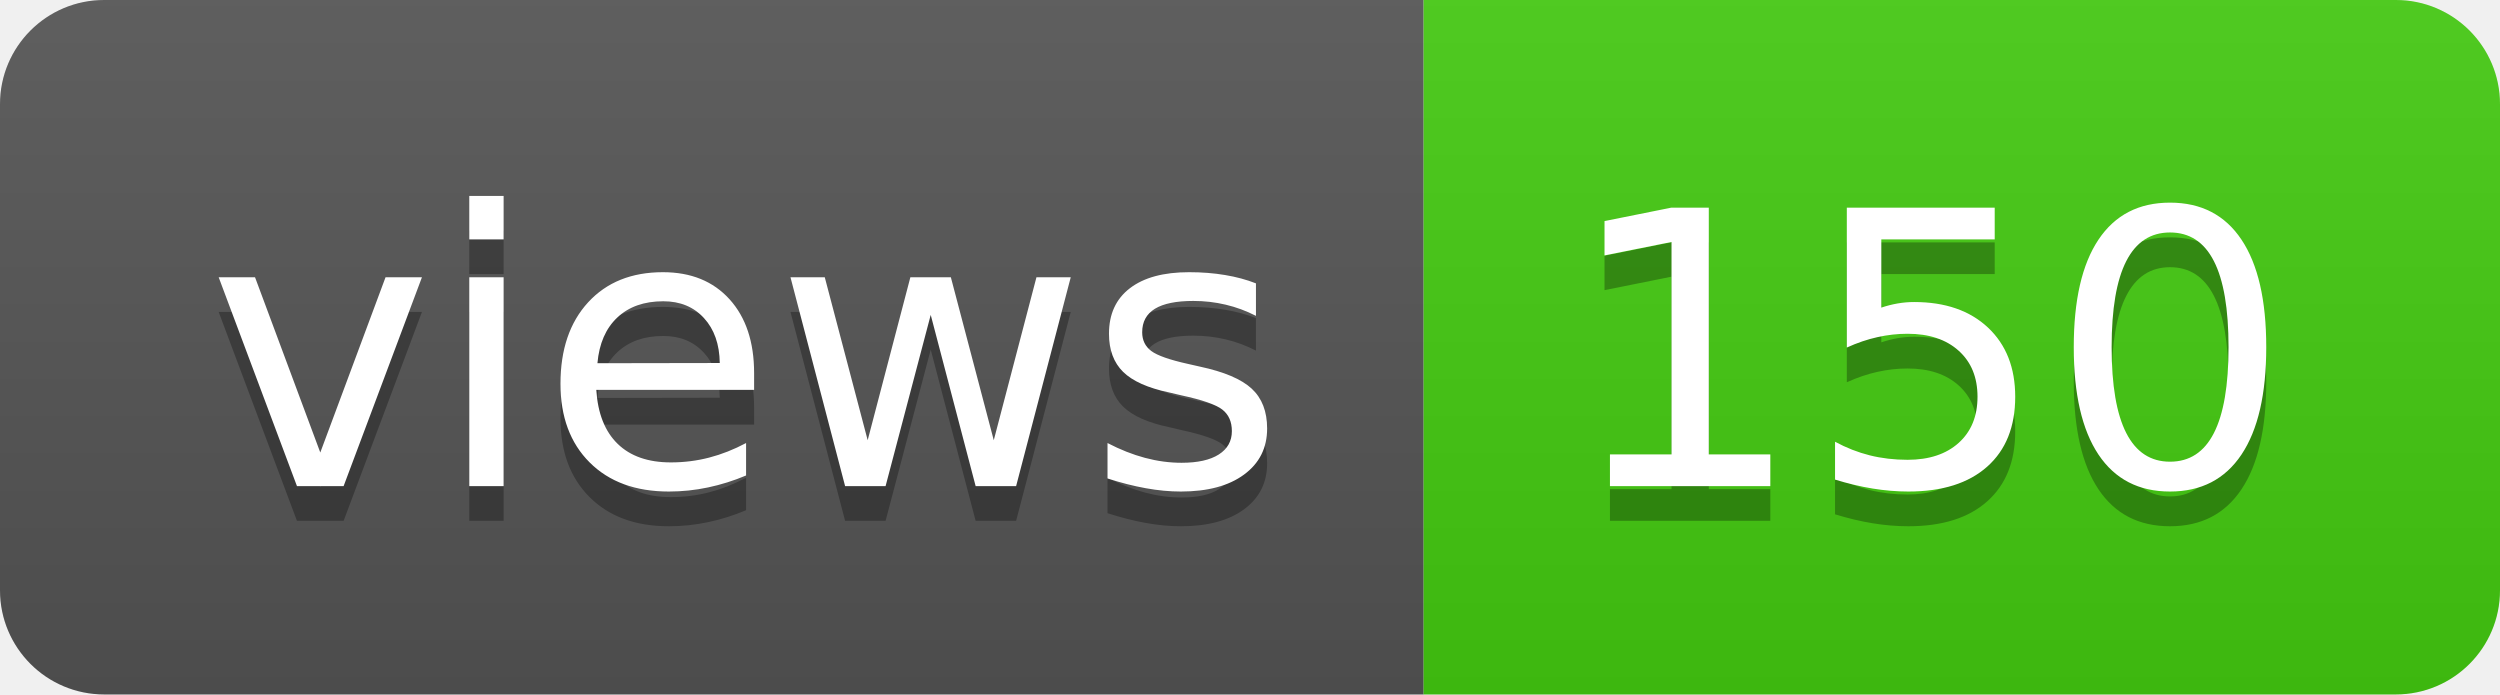
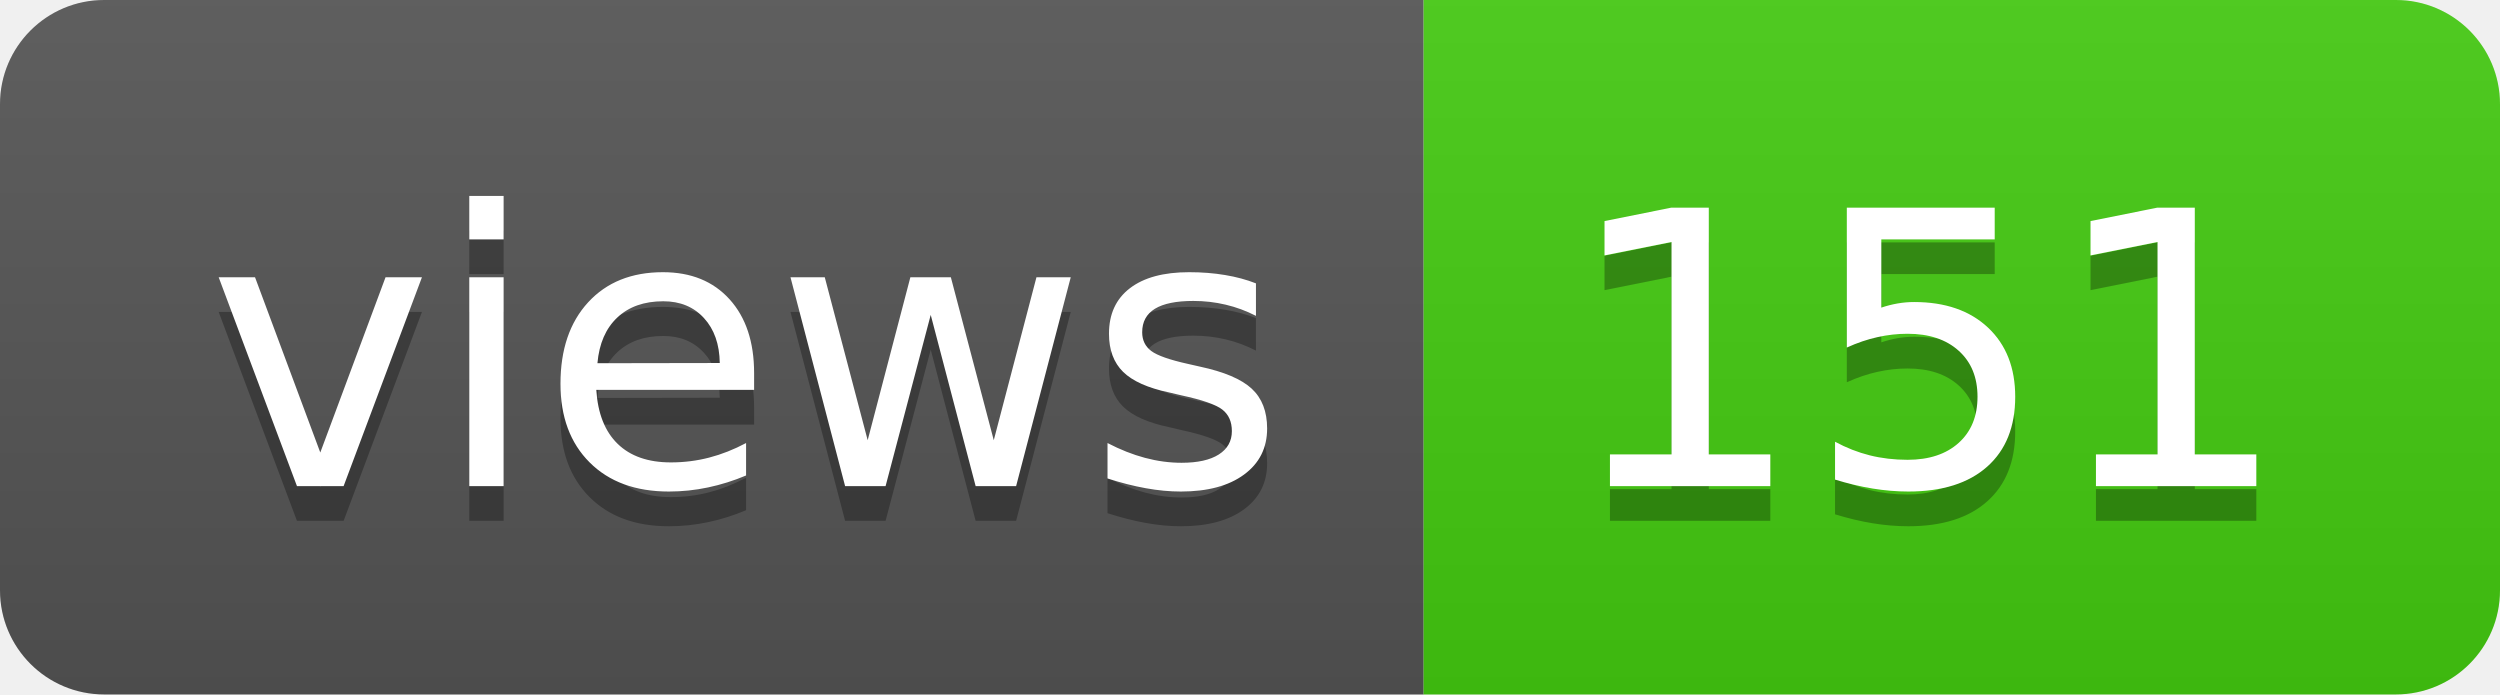
- <svg xmlns="http://www.w3.org/2000/svg" width="72" height="20" role="img" aria-label="views: 150">
+ <svg xmlns="http://www.w3.org/2000/svg" width="72" height="20" role="img" aria-label="views: 151">
  <linearGradient id="s" x2="0" y2="100%">
    <stop offset="0" stop-color="#bbb" stop-opacity=".1" />
    <stop offset="1" stop-opacity=".1" />
  </linearGradient>
  <clipPath id="r">
    <rect width="72" height="20" rx="3" fill="#fff" />
  </clipPath>
  <g clip-path="url(#r)">
    <rect width="41" height="20" fill="#555" />
    <rect x="41" width="31" height="20" fill="#4c1" />
    <rect width="72" height="20" fill="url(#s)" />
  </g>
  <g fill="#fff" text-anchor="middle" font-family="Verdana,Geneva,DejaVu Sans,sans-serif" text-rendering="geometricPrecision" font-size="110">
    <text aria-hidden="true" x="215" y="150" fill="#010101" fill-opacity=".3" transform="scale(.1)" textLength="310">views</text>
    <text x="215" y="140" transform="scale(.1)" fill="#fff" textLength="310">views</text>
-     <text aria-hidden="true" x="555" y="150" fill="#010101" fill-opacity=".3" transform="scale(.1)" textLength="210">150</text>
-     <text x="555" y="140" transform="scale(.1)" fill="#fff" textLength="210">150</text>
+     <text aria-hidden="true" x="555" y="150" fill="#010101" fill-opacity=".3" transform="scale(.1)" textLength="210">151</text>
+     <text x="555" y="140" transform="scale(.1)" fill="#fff" textLength="210">151</text>
  </g>
</svg>
